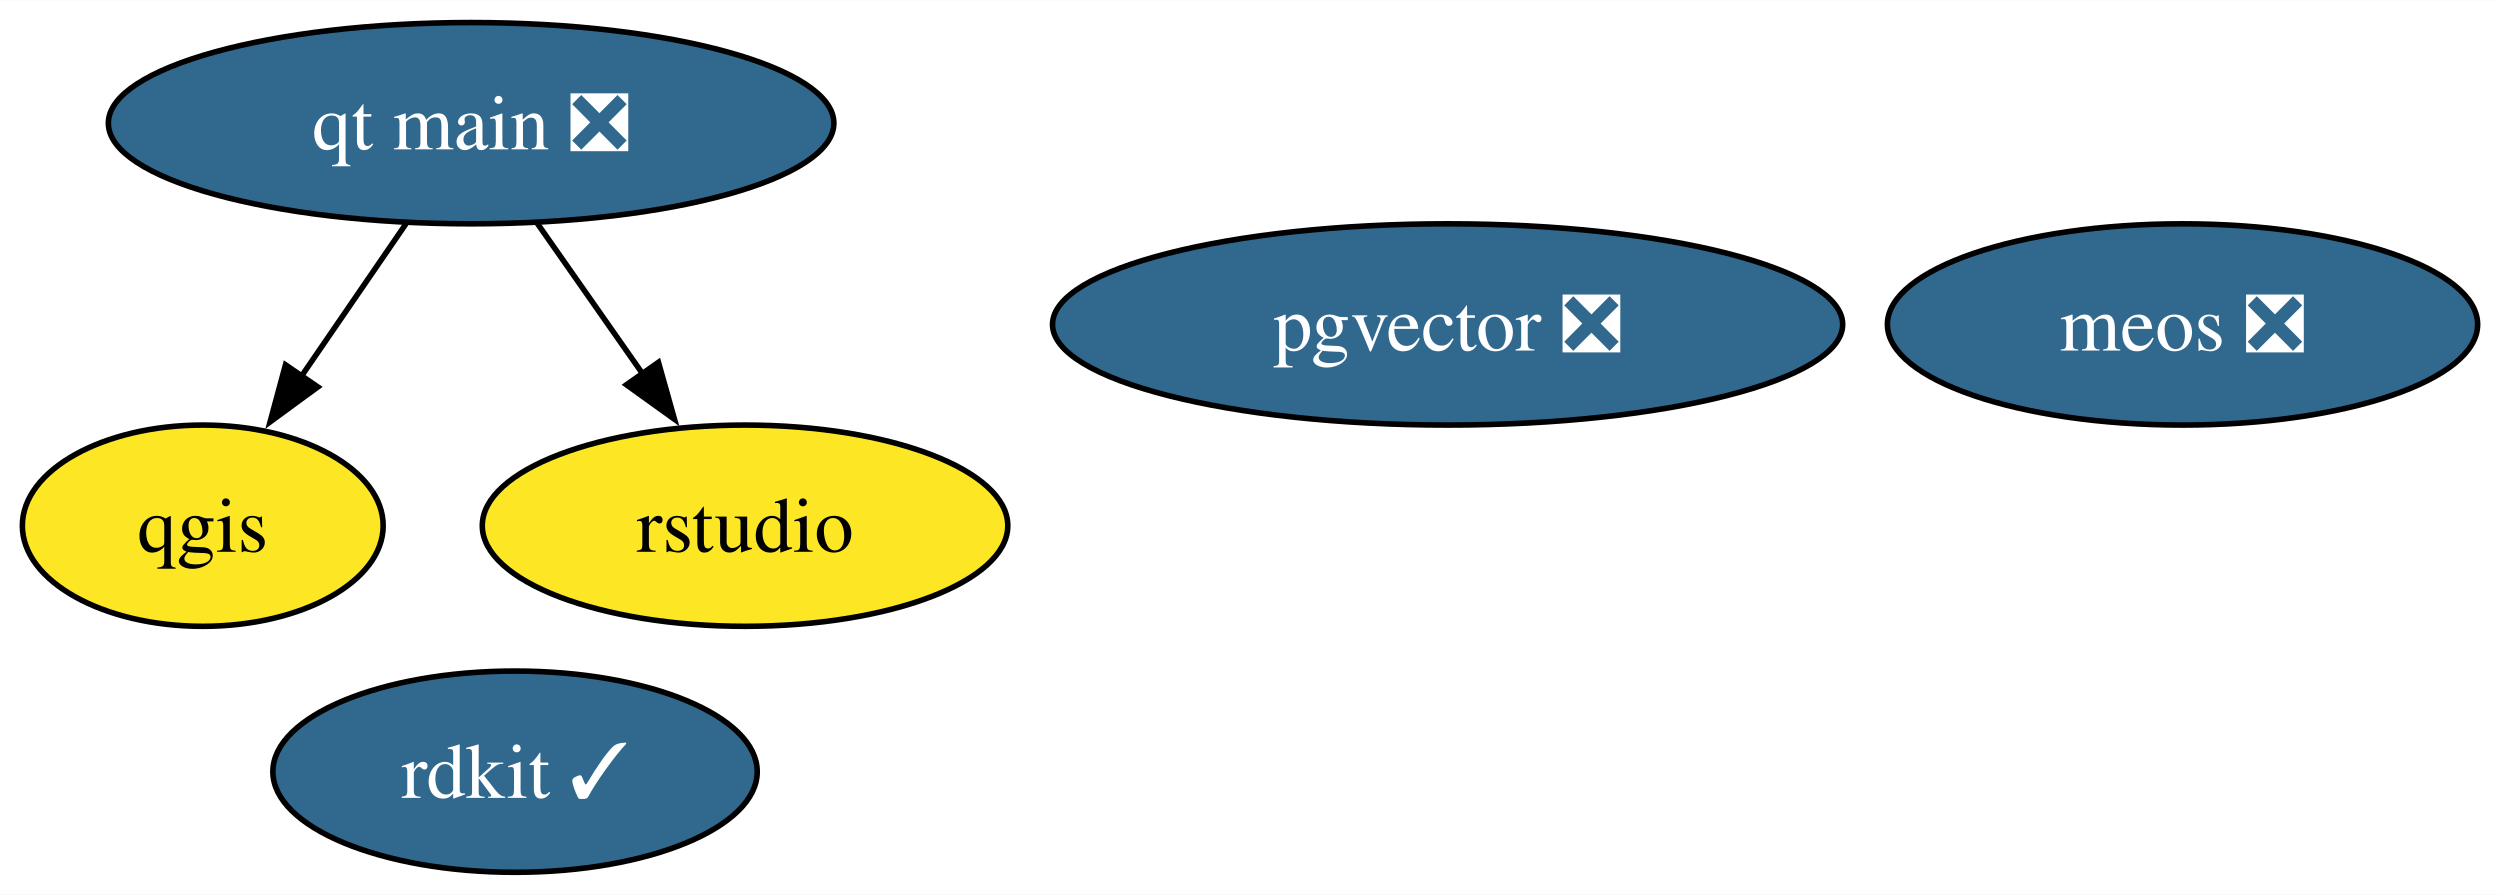
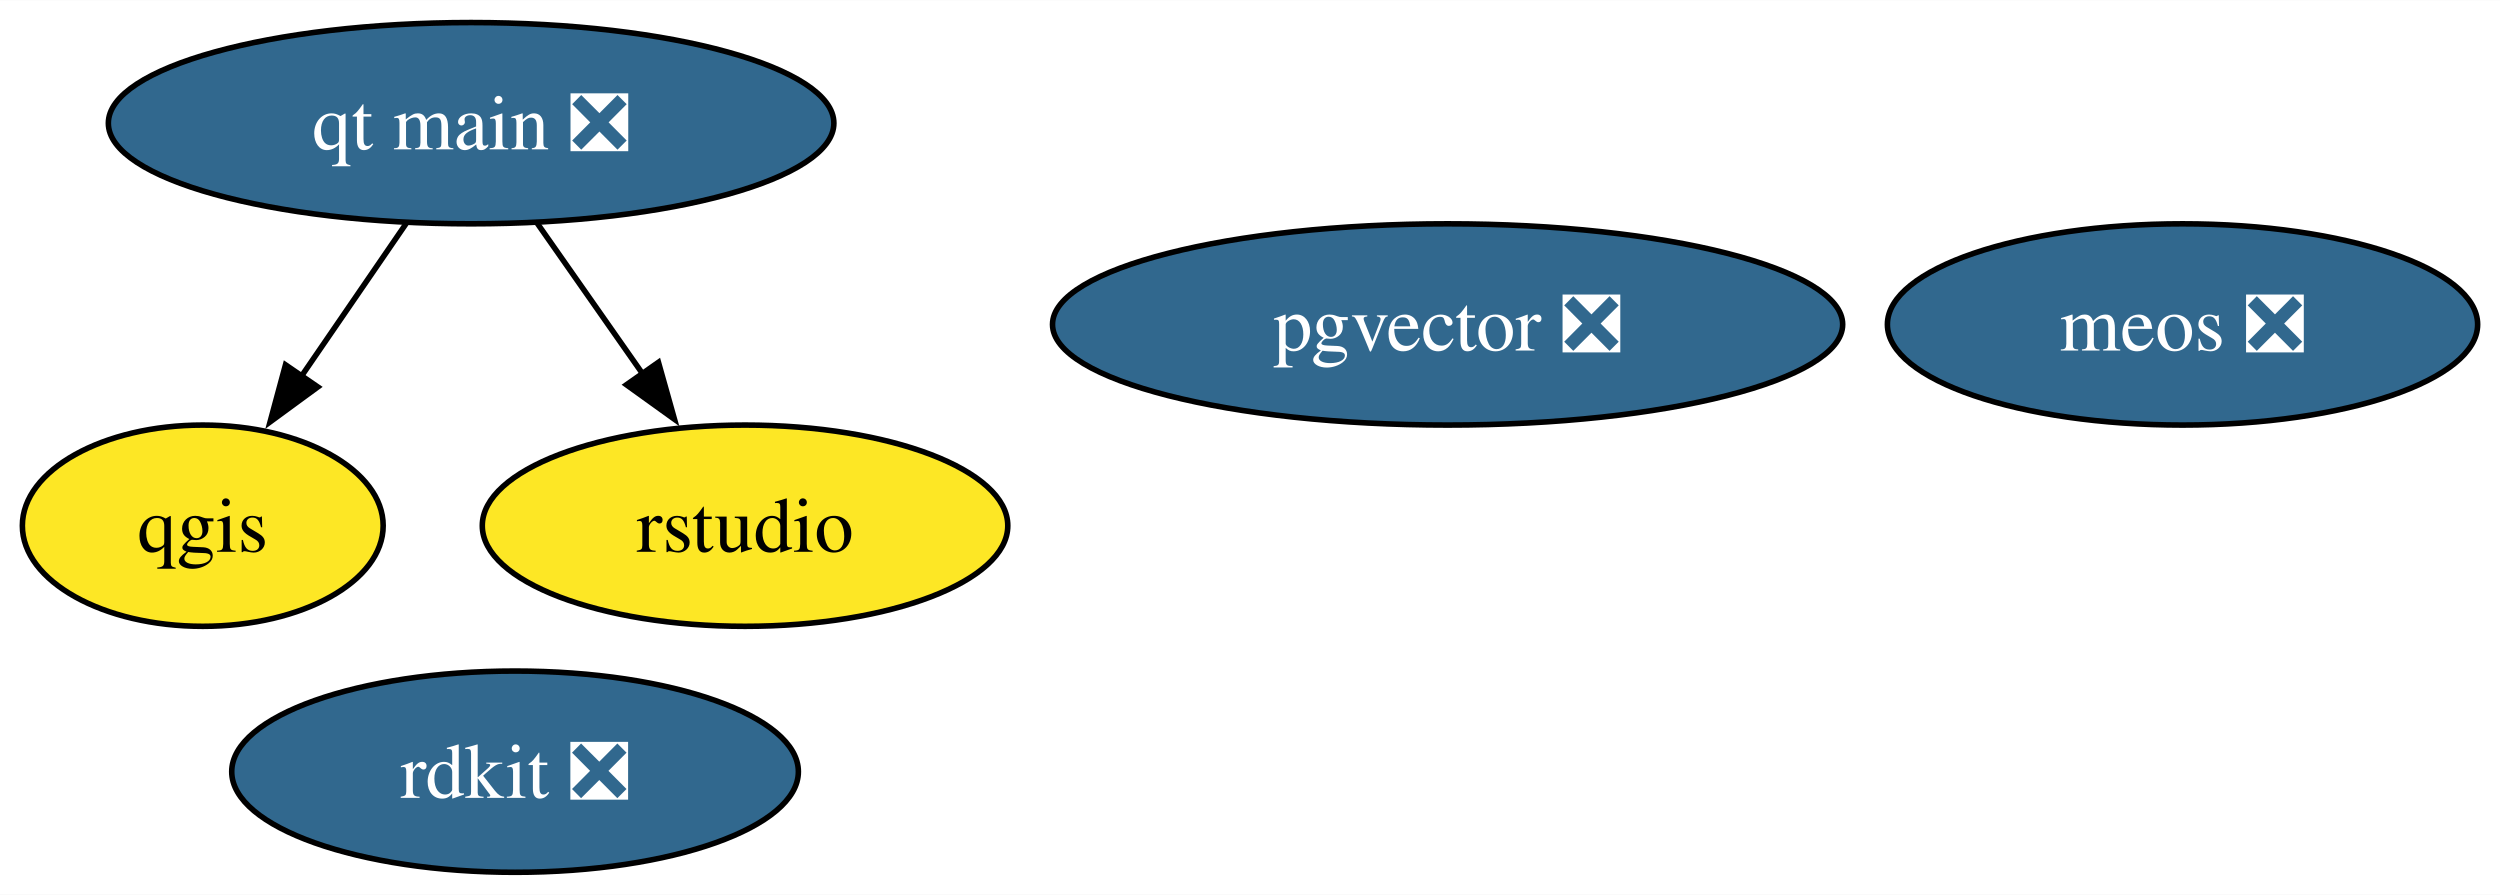
<svg xmlns="http://www.w3.org/2000/svg" xmlns:xlink="http://www.w3.org/1999/xlink" width="447pt" height="160pt" viewBox="0.00 0.00 447.19 160.00">
  <g id="graph0" class="graph" transform="scale(1 1) rotate(0) translate(4 156)">
    <polygon fill="white" stroke="none" points="-4,4 -4,-156 443.19,-156 443.19,4 -4,4" />
    <g id="node1" class="node">
      <g id="a_node1">
        <a xlink:href="https://github.com/conda-forge/qgis-feedstock" xlink:title="qgis">
          <ellipse fill="#fde725" stroke="black" cx="32.27" cy="-62" rx="32.27" ry="18" />
          <text text-anchor="middle" x="32.27" y="-57.33" font-family="Times,serif" font-size="14.00">qgis</text>
        </a>
      </g>
    </g>
    <g id="node2" class="node">
      <g id="a_node2">
-         <a xlink:href="https://github.com/conda-forge/rdkit-feedstock/pull/185" xlink:title="rdkit ✓">
-           <ellipse fill="#31688e" stroke="black" cx="88.13" cy="-18" rx="43.32" ry="18" />
-           <text text-anchor="middle" x="88.13" y="-13.32" font-family="Times,serif" font-size="14.00" fill="white">rdkit ✓</text>
+         <a xlink:href="https://github.com/conda-forge/rdkit-feedstock/pull/185" xlink:title="rdkit ❎">
+           <ellipse fill="#31688e" stroke="black" cx="88.13" cy="-18" rx="50.68" ry="18" />
+           <text text-anchor="middle" x="88.13" y="-13.32" font-family="Times,serif" font-size="14.00" fill="white">rdkit ❎</text>
        </a>
      </g>
    </g>
    <g id="node3" class="node">
      <g id="a_node3">
        <a xlink:href="https://github.com/conda-forge/qt-main-feedstock/pull/303" xlink:title="qt main ❎">
          <ellipse fill="#31688e" stroke="black" cx="80.27" cy="-134" rx="64.89" ry="18" />
          <text text-anchor="middle" x="80.27" y="-129.32" font-family="Times,serif" font-size="14.00" fill="white">qt main ❎</text>
        </a>
      </g>
    </g>
    <g id="edge1" class="edge">
      <path fill="none" stroke="black" d="M68.65,-116.05C63.02,-107.85 56.15,-97.83 49.9,-88.71" />
      <polygon fill="black" stroke="black" points="52.85,-86.82 44.31,-80.56 47.07,-90.78 52.85,-86.82" />
    </g>
    <g id="node4" class="node">
      <g id="a_node4">
        <a xlink:href="https://github.com/conda-forge/rstudio-feedstock" xlink:title="rstudio">
          <ellipse fill="#fde725" stroke="black" cx="129.27" cy="-62" rx="47" ry="18" />
          <text text-anchor="middle" x="129.27" y="-57.33" font-family="Times,serif" font-size="14.00">rstudio</text>
        </a>
      </g>
    </g>
    <g id="edge2" class="edge">
      <path fill="none" stroke="black" d="M92.13,-116.05C97.79,-107.97 104.68,-98.12 110.99,-89.11" />
      <polygon fill="black" stroke="black" points="113.78,-91.23 116.65,-81.03 108.05,-87.21 113.78,-91.23" />
    </g>
    <g id="node5" class="node">
      <g id="a_node5">
        <a xlink:href="https://github.com/conda-forge/pgvector-feedstock/pull/29" xlink:title="pgvector ❎">
          <ellipse fill="#31688e" stroke="black" cx="254.94" cy="-98" rx="70.67" ry="18" />
          <text text-anchor="middle" x="254.94" y="-93.33" font-family="Times,serif" font-size="14.00" fill="white">pgvector ❎</text>
        </a>
      </g>
    </g>
    <g id="node6" class="node">
      <g id="a_node6">
        <a xlink:href="https://github.com/conda-forge/meos-feedstock/pull/9" xlink:title="meos ❎">
          <ellipse fill="#31688e" stroke="black" cx="386.4" cy="-98" rx="52.79" ry="18" />
          <text text-anchor="middle" x="386.4" y="-93.33" font-family="Times,serif" font-size="14.00" fill="white">meos ❎</text>
        </a>
      </g>
    </g>
  </g>
</svg>
